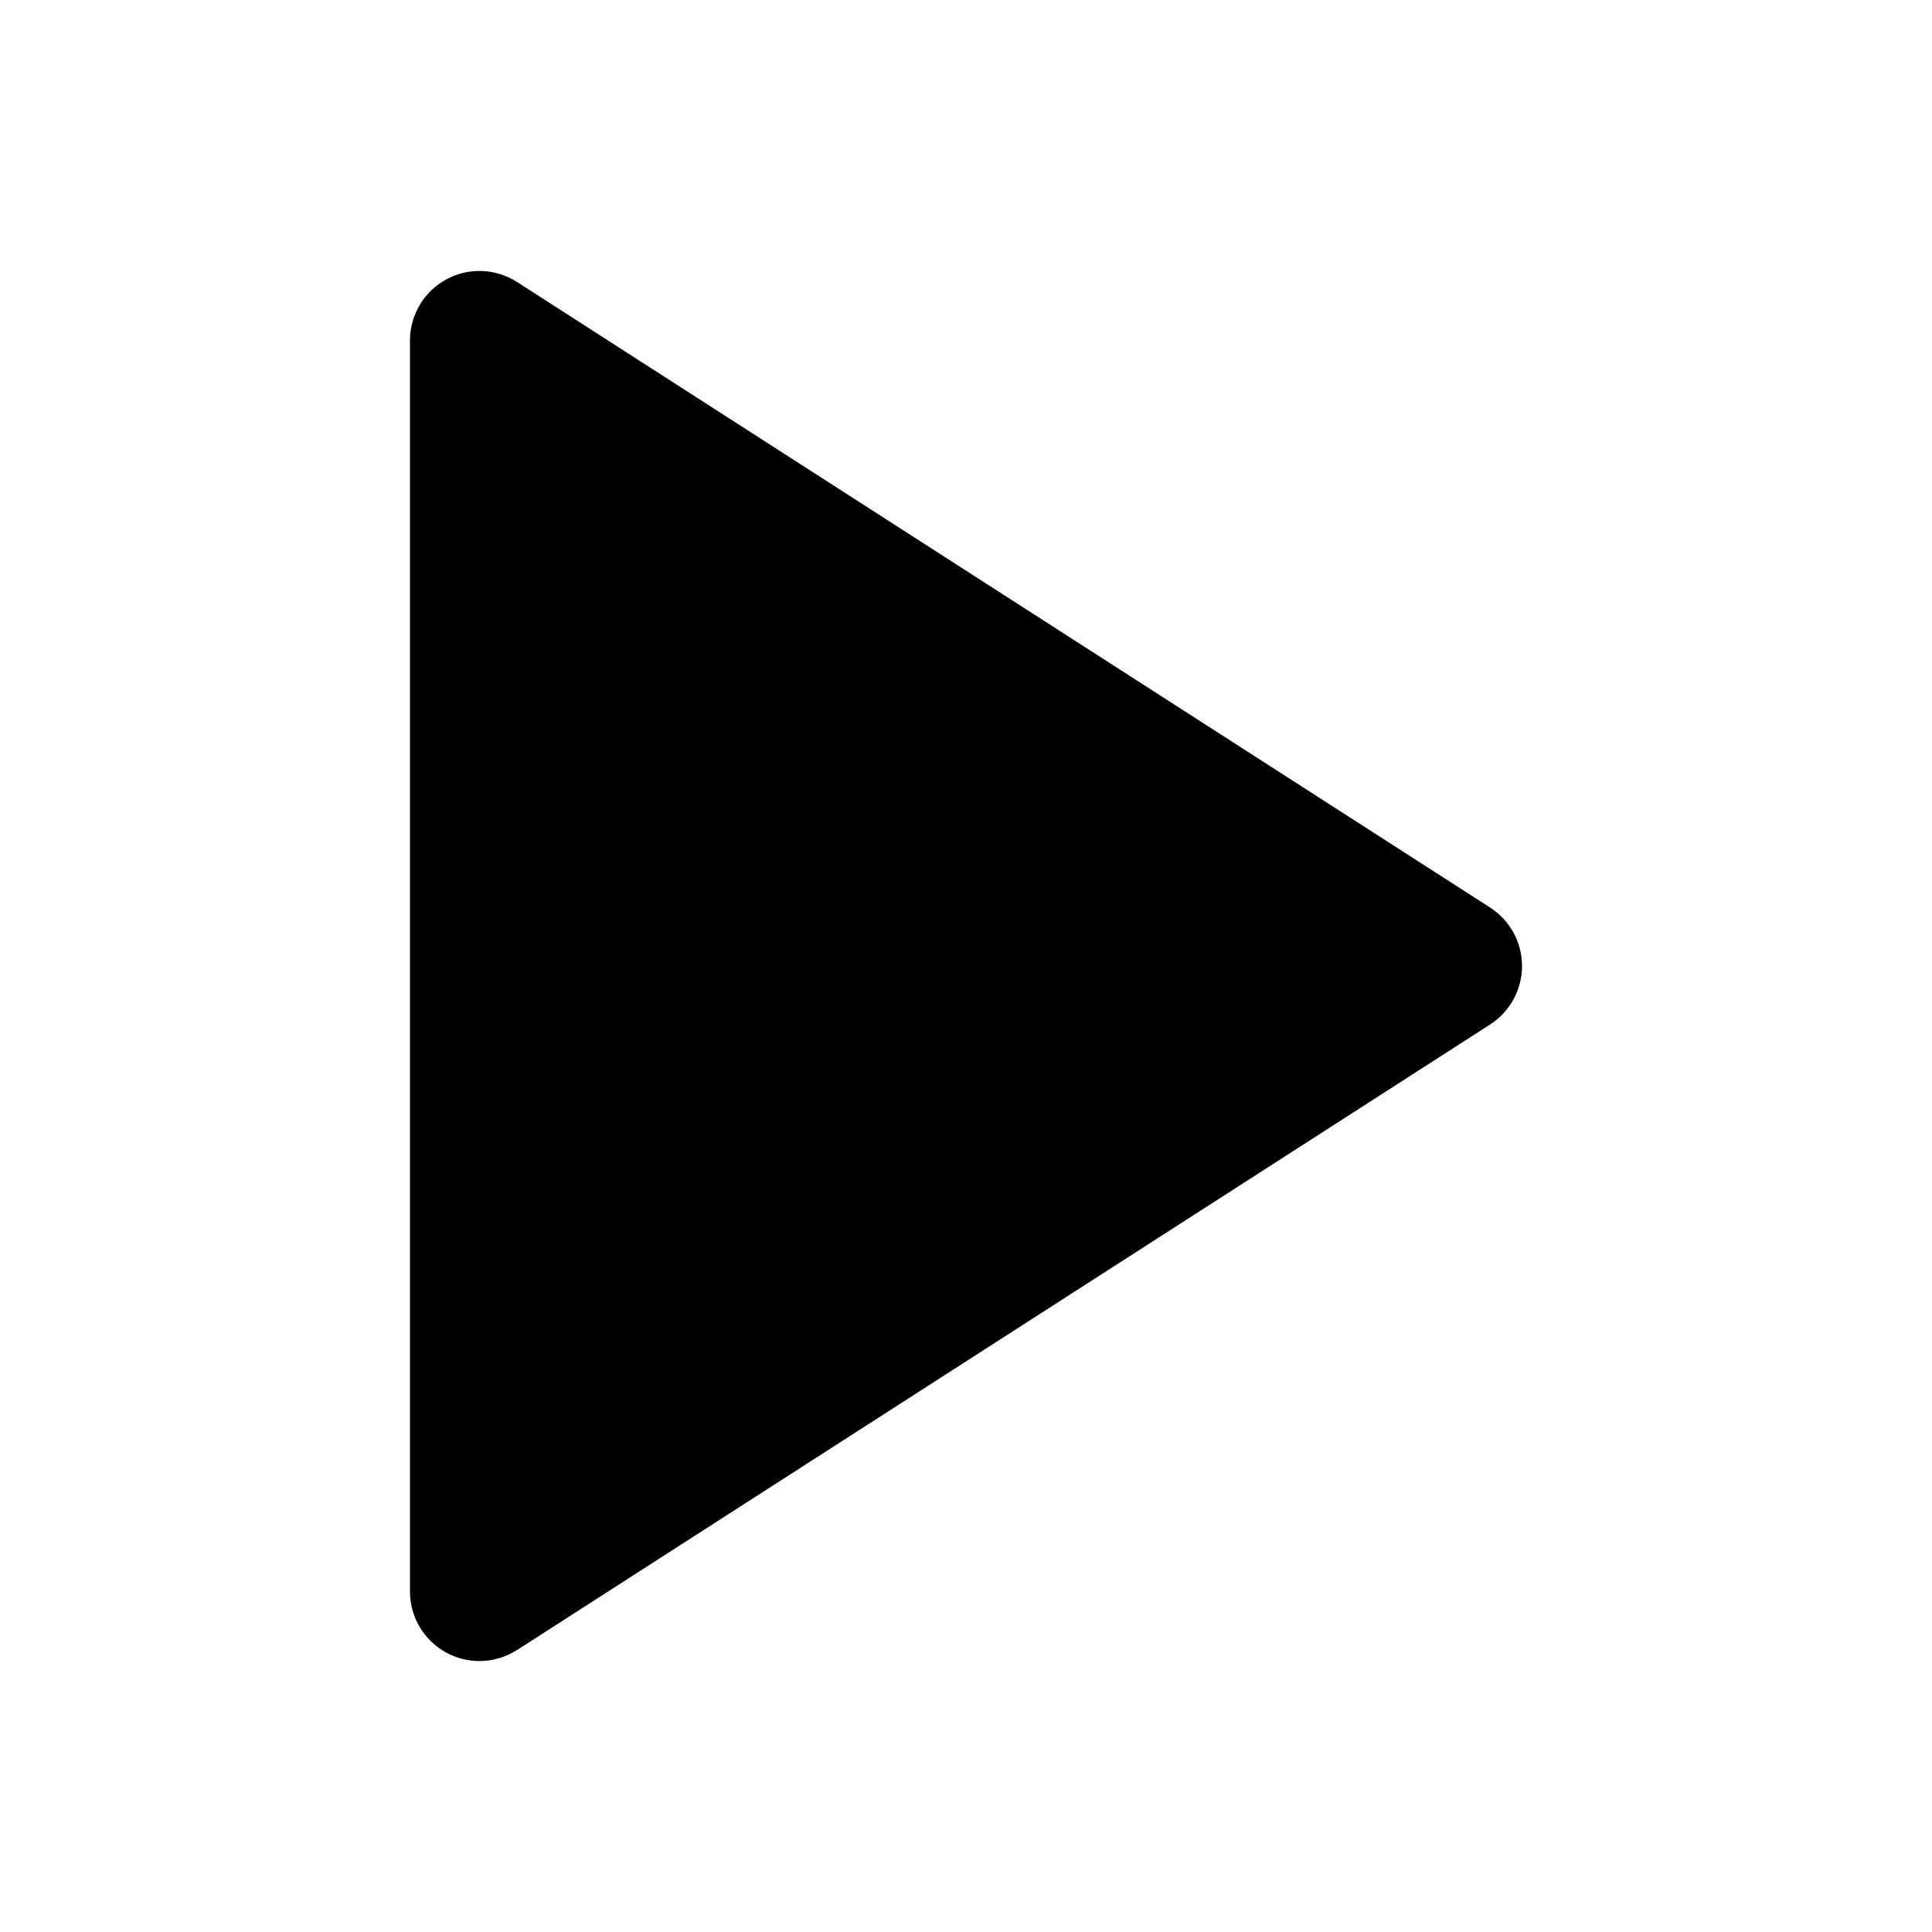
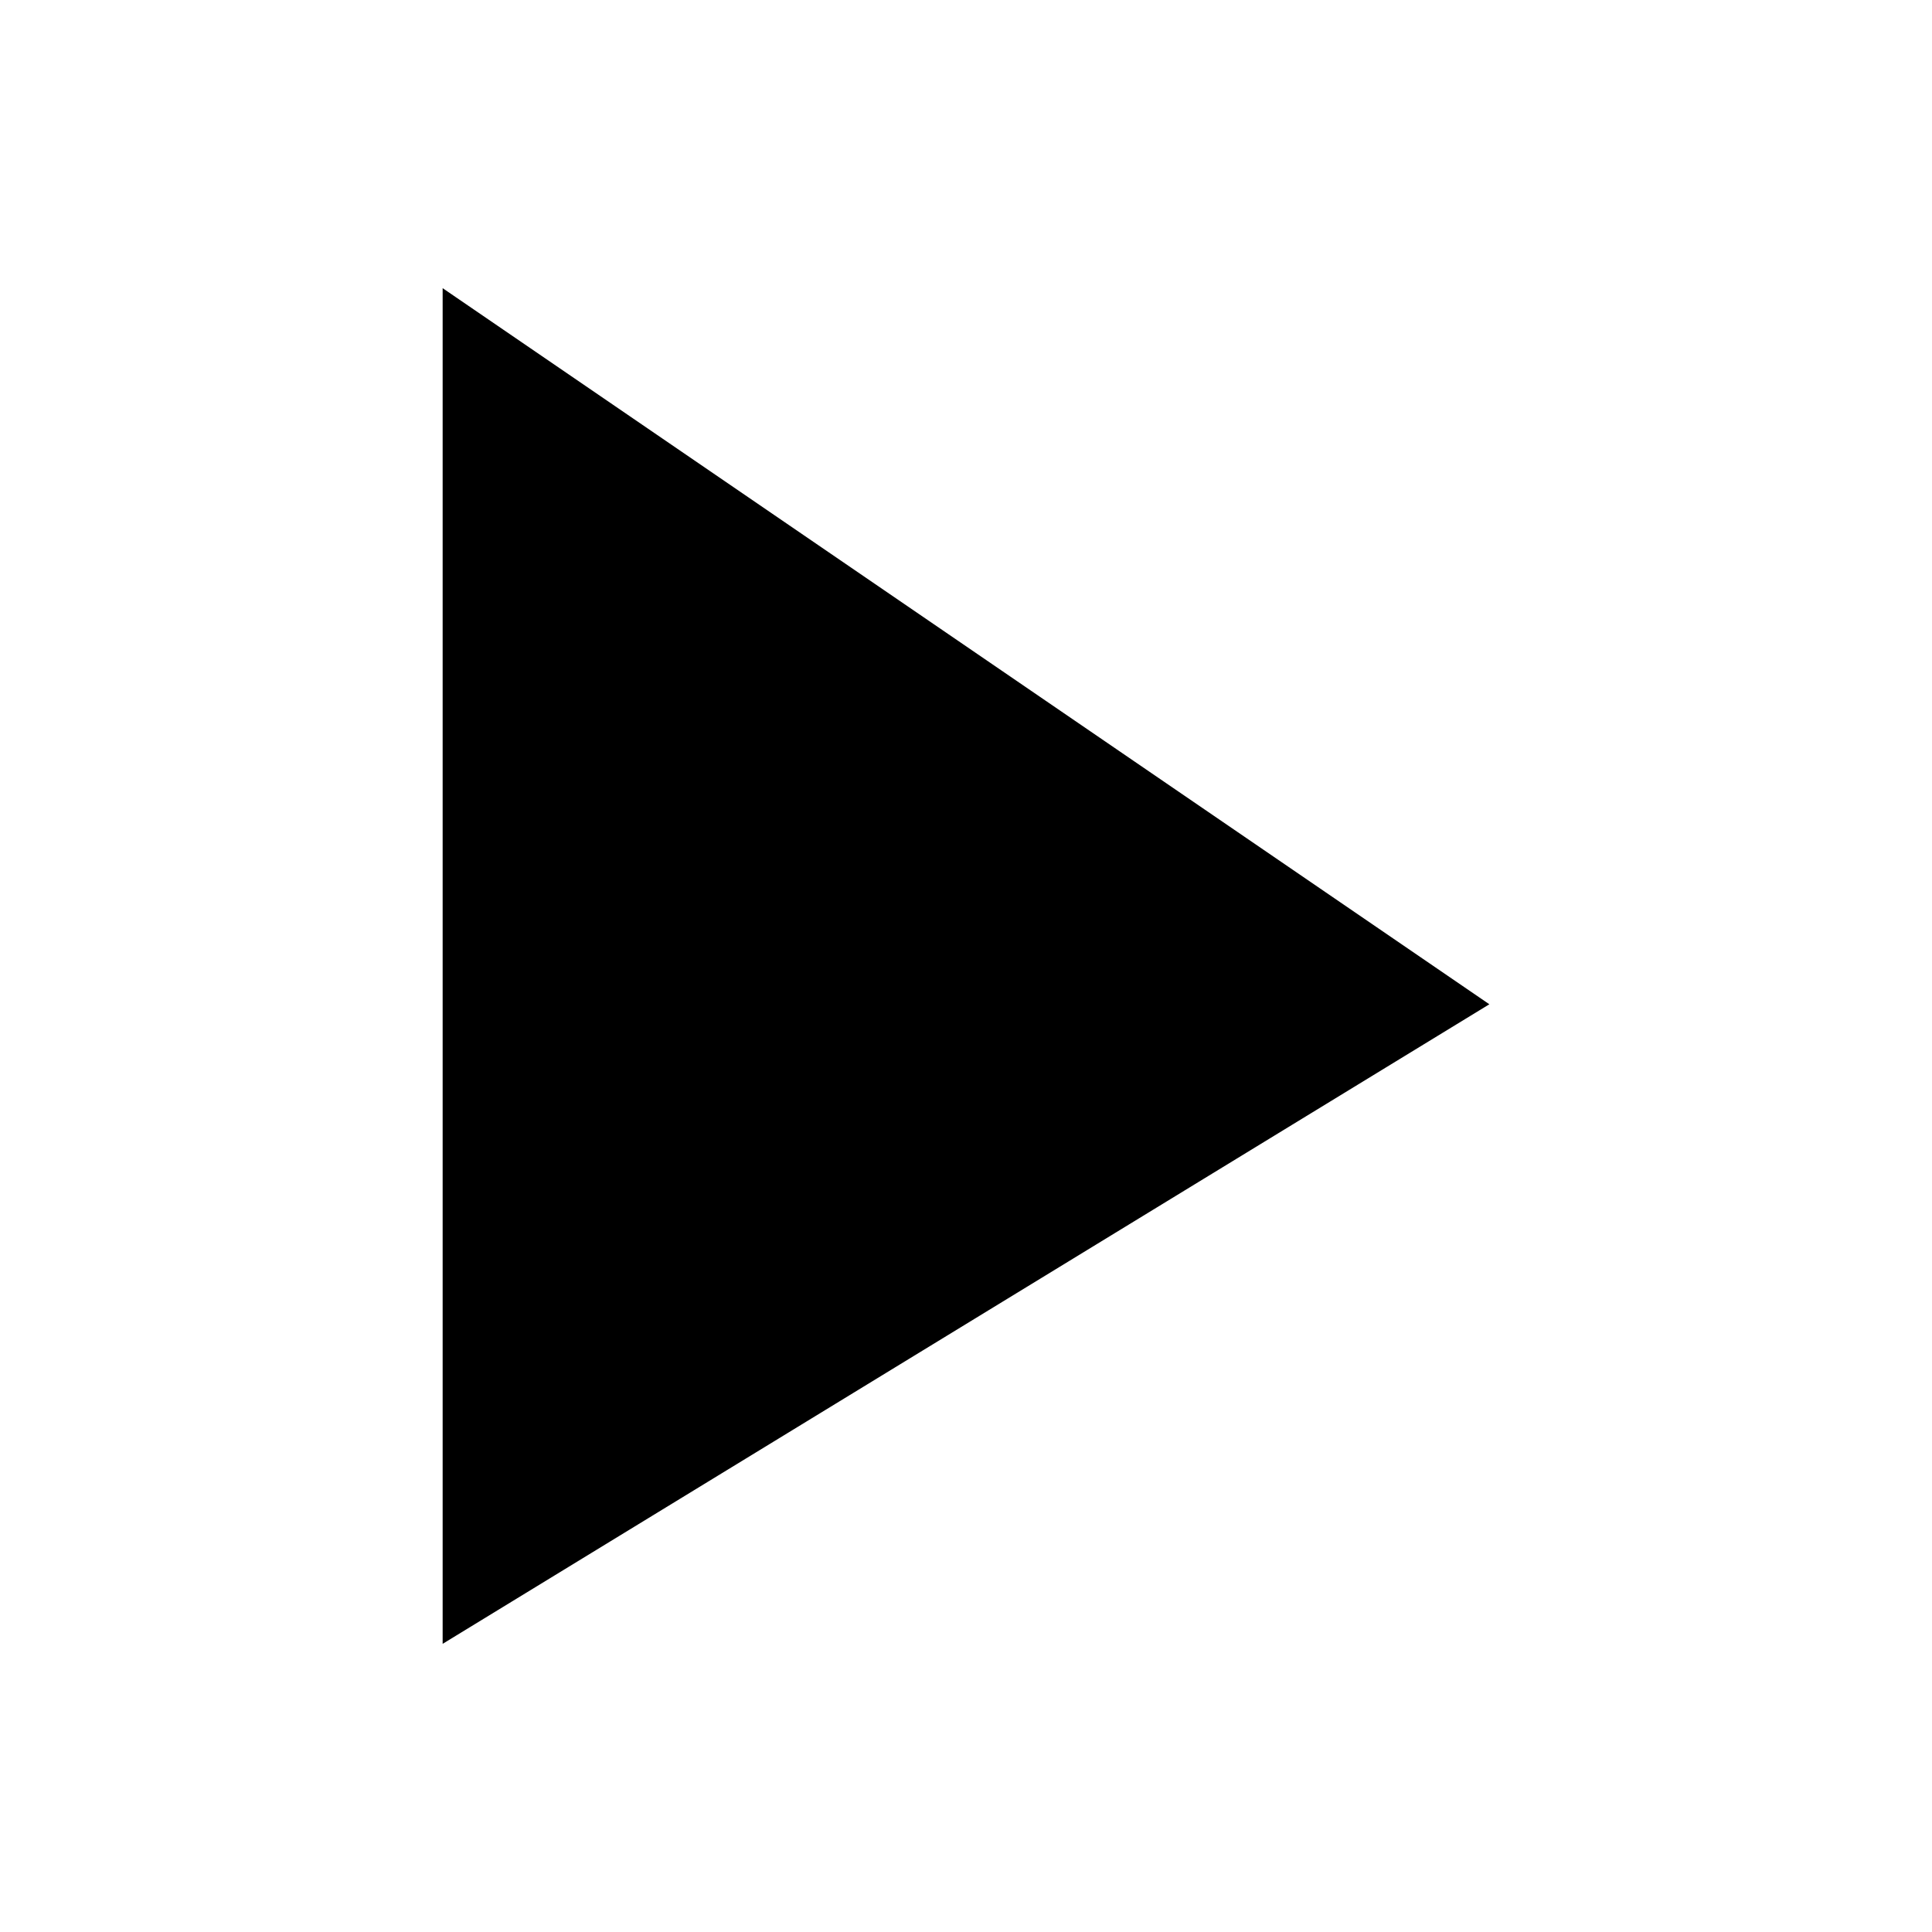
<svg xmlns="http://www.w3.org/2000/svg" class="svg" viewBox="0 0 1024 1024">
  <defs>
    <style />
  </defs>
-   <path d="M254.133 880.39a36.926 36.926 0 0 1-17.644-4.497c-11.828-6.483-19.195-18.859-19.195-32.342V180.465a36.847 36.847 0 0 1 19.195-32.347c11.788-6.483 26.226-5.928 37.575 1.363L789.798 481.03a36.843 36.843 0 0 1 16.908 30.98 36.854 36.854 0 0 1-16.908 30.982L274.064 874.534c-6.08 3.87-13.003 5.856-19.931 5.856zm0 0" />
+   <path d="M234.612 152.734v718.532l554.775-338.981z" />
</svg>
